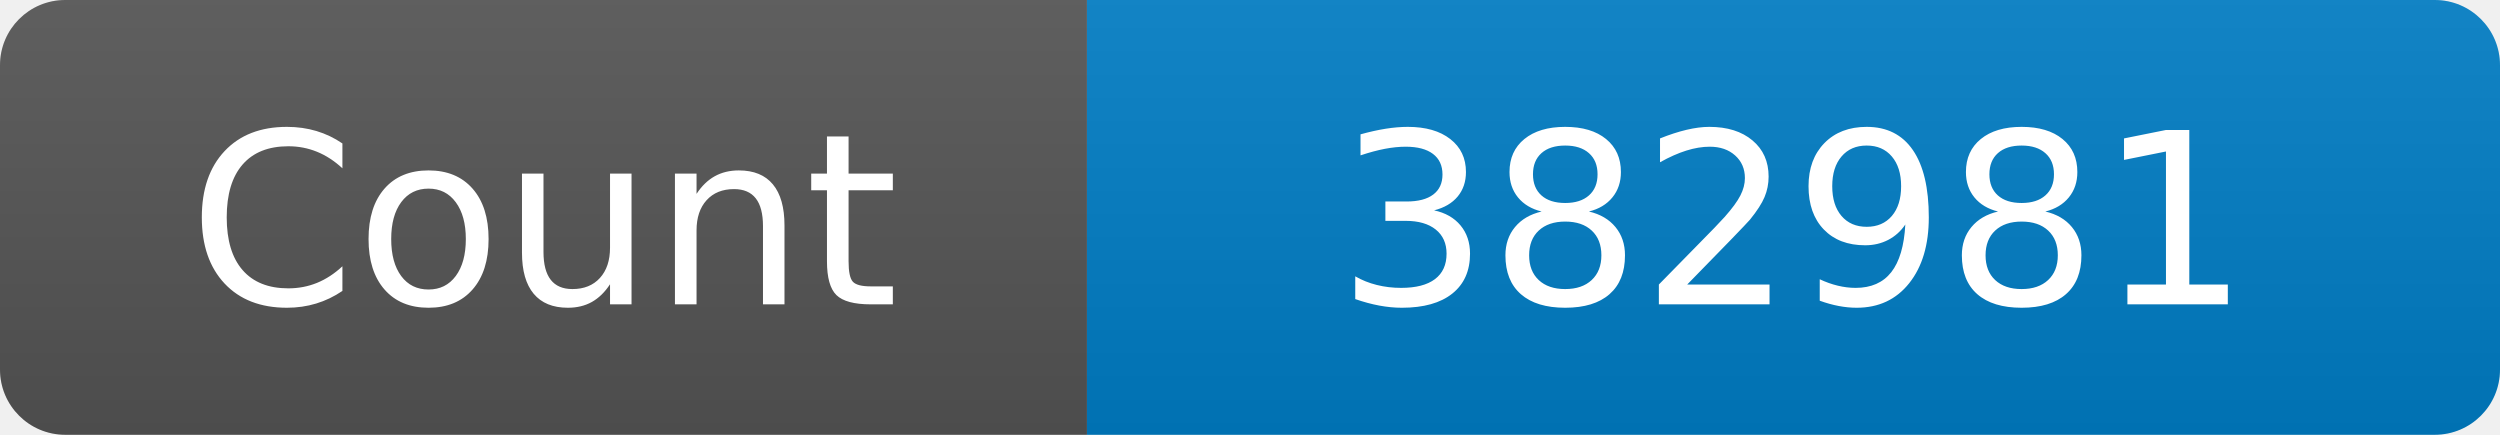
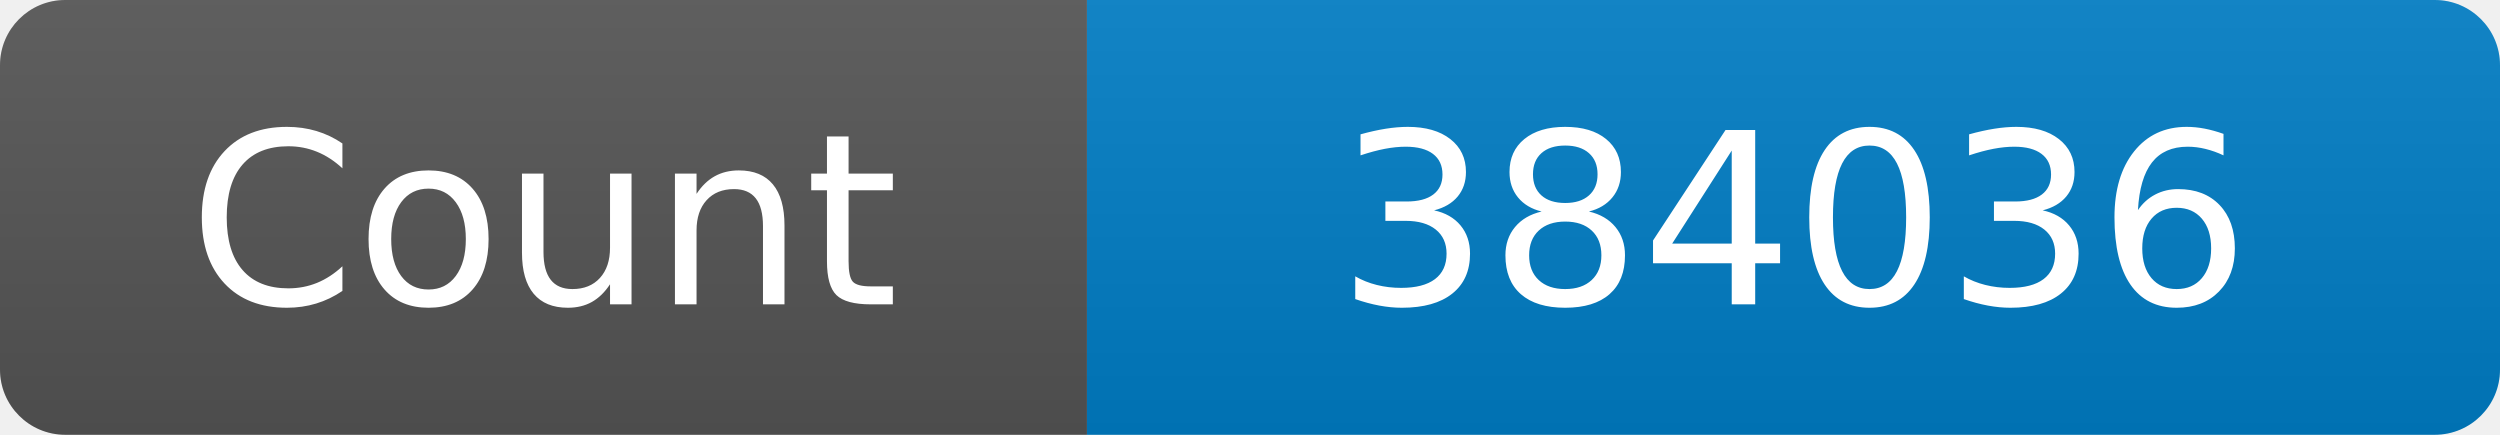
<svg xmlns="http://www.w3.org/2000/svg" width="115" height="20" role="img" aria-label="Maintained?: yes">
  <linearGradient id="s" x2="0" y2="100%">
    <stop offset="0" stop-color="#bbb" stop-opacity=".1" />
    <stop offset="1" stop-opacity=".1" />
  </linearGradient>
  <clipPath id="r">
    <rect width="115" height="20" rx="3" fill="#fff" />
  </clipPath>
  <g clip-path="url(#r)">
    <rect width="50" height="20" fill="#555" />
    <rect x="50" width="160" height="20" fill="#007ec6" />
    <rect width="115" height="20" fill="url(#s)" />
  </g>
  <g fill="#fff" text-anchor="middle" font-family="Verdana,Geneva,DejaVu Sans,sans-serif" font-size="110">
    <text x="250" y="140" transform="scale(.1)" fill="#fff">Count</text>
-     <text x="825" y="140" transform="scale(.1)" fill="#fff">382981</text>
+     <text x="825" y="140" transform="scale(.1)" fill="#fff">384036</text>
  </g>
</svg>
